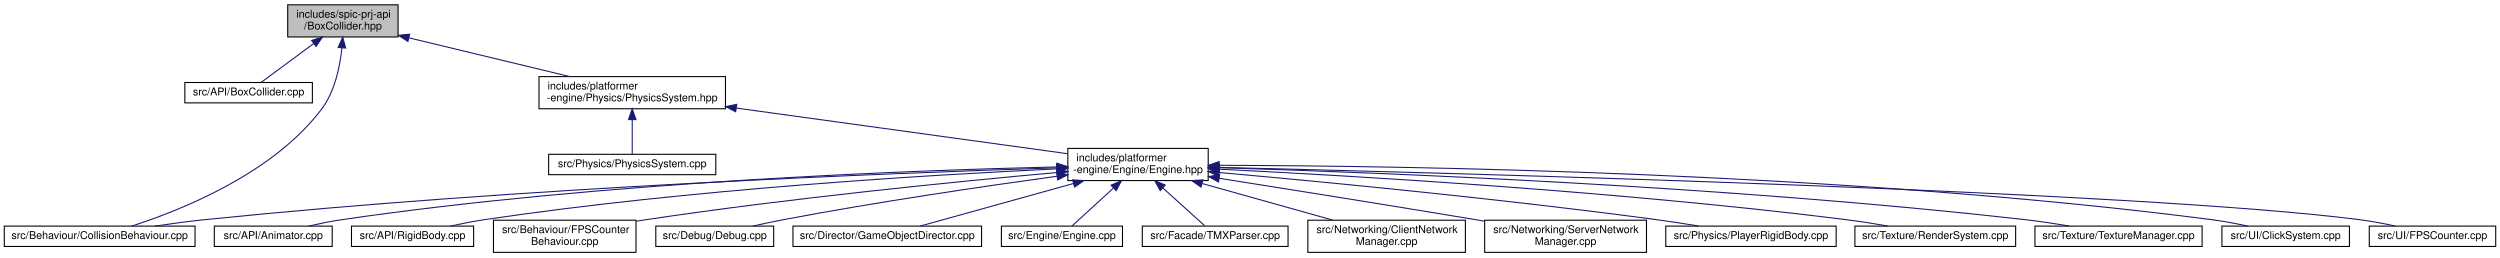
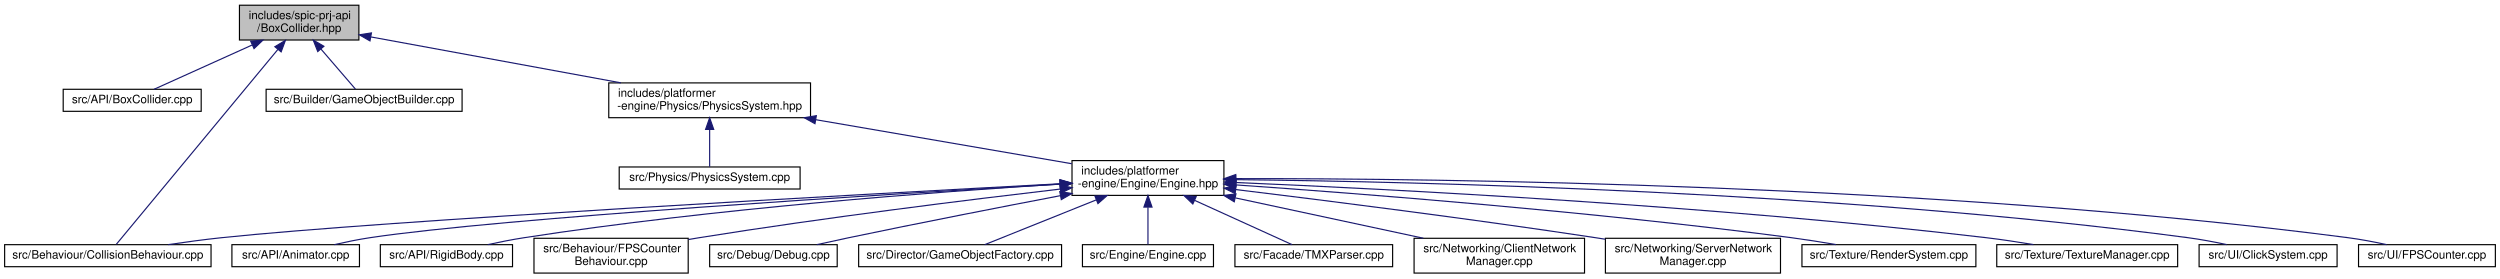
- <svg xmlns="http://www.w3.org/2000/svg" xmlns:xlink="http://www.w3.org/1999/xlink" width="2333pt" height="240pt" viewBox="0.00 0.00 2333.00 240.00">
+ <svg xmlns="http://www.w3.org/2000/svg" xmlns:xlink="http://www.w3.org/1999/xlink" width="2156pt" height="240pt" viewBox="0.00 0.00 2156.00 240.00">
  <g id="graph0" class="graph" transform="scale(1 1) rotate(0) translate(4 236)">
    <g id="node1" class="node">
      <g id="a_node1">
        <a xlink:title=" ">
-           <polygon fill="#bfbfbf" stroke="black" points="264.5,-201.5 264.5,-231.5 367.5,-231.5 367.5,-201.5 264.5,-201.5" />
-           <text text-anchor="start" x="272.5" y="-219.5" font-family="Helvetica,sans-Serif" font-size="10.00">includes/spic-prj-api</text>
-           <text text-anchor="middle" x="316" y="-208.5" font-family="Helvetica,sans-Serif" font-size="10.00">/BoxCollider.hpp</text>
+           <polygon fill="#bfbfbf" stroke="black" points="202.5,-201.5 202.5,-231.5 305.5,-231.5 305.5,-201.5 202.5,-201.5" />
+           <text text-anchor="start" x="210.5" y="-219.5" font-family="Helvetica,sans-Serif" font-size="10.00">includes/spic-prj-api</text>
+           <text text-anchor="middle" x="254" y="-208.5" font-family="Helvetica,sans-Serif" font-size="10.00">/BoxCollider.hpp</text>
        </a>
      </g>
    </g>
    <g id="node2" class="node">
      <g id="a_node2">
        <a xlink:href="BoxCollider_8cpp.html" target="_top" xlink:title=" ">
-           <polygon fill="none" stroke="black" points="168.5,-140 168.5,-159 287.5,-159 287.5,-140 168.5,-140" />
-           <text text-anchor="middle" x="228" y="-147" font-family="Helvetica,sans-Serif" font-size="10.00">src/API/BoxCollider.cpp</text>
+           <polygon fill="none" stroke="black" points="50.5,-140 50.5,-159 169.5,-159 169.5,-140 50.5,-140" />
+           <text text-anchor="middle" x="110" y="-147" font-family="Helvetica,sans-Serif" font-size="10.00">src/API/BoxCollider.cpp</text>
        </a>
      </g>
    </g>
    <g id="edge1" class="edge">
-       <path fill="none" stroke="midnightblue" d="M288.66,-195.31C272.14,-183.1 251.93,-168.18 239.52,-159.01" />
-       <polygon fill="midnightblue" stroke="midnightblue" points="286.78,-198.27 296.91,-201.4 290.94,-192.64 286.78,-198.27" />
+       <path fill="none" stroke="midnightblue" d="M213.31,-197.13C185.59,-184.62 150.19,-168.64 128.85,-159.01" />
+       <polygon fill="midnightblue" stroke="midnightblue" points="212.2,-200.47 222.75,-201.4 215.08,-194.09 212.2,-200.47" />
    </g>
    <g id="node3" class="node">
      <g id="a_node3">
        <a xlink:href="CollisionBehaviour_8cpp.html" target="_top" xlink:title=" ">
          <polygon fill="none" stroke="black" points="0,-6 0,-25 178,-25 178,-6 0,-6" />
          <text text-anchor="middle" x="89" y="-13" font-family="Helvetica,sans-Serif" font-size="10.00">src/Behaviour/CollisionBehaviour.cpp</text>
        </a>
      </g>
    </g>
    <g id="edge2" class="edge">
-       <path fill="none" stroke="midnightblue" d="M315.08,-191.39C313.3,-173.91 308.52,-150.55 296,-134 250.38,-73.69 164.21,-39.56 118.77,-25" />
-       <polygon fill="midnightblue" stroke="midnightblue" points="311.59,-191.68 315.84,-201.39 318.57,-191.15 311.59,-191.68" />
+       <path fill="none" stroke="midnightblue" d="M235.72,-193.46C199.67,-149.97 120.76,-54.8 96.35,-25.36" />
+       <polygon fill="midnightblue" stroke="midnightblue" points="233.06,-195.72 242.13,-201.19 238.45,-191.26 233.06,-195.72" />
    </g>
    <g id="node4" class="node">
      <g id="a_node4">
-         <a xlink:href="PhysicsSystem_8hpp.html" target="_top" xlink:title=" ">
-           <polygon fill="none" stroke="black" points="499,-134.5 499,-164.5 673,-164.5 673,-134.5 499,-134.5" />
-           <text text-anchor="start" x="507" y="-152.5" font-family="Helvetica,sans-Serif" font-size="10.00">includes/platformer</text>
-           <text text-anchor="middle" x="586" y="-141.5" font-family="Helvetica,sans-Serif" font-size="10.00">-engine/Physics/PhysicsSystem.hpp</text>
+         <a xlink:href="GameObjectBuilder_8cpp.html" target="_top" xlink:title=" ">
+           <polygon fill="none" stroke="black" points="225.5,-140 225.5,-159 394.5,-159 394.5,-140 225.5,-140" />
+           <text text-anchor="middle" x="310" y="-147" font-family="Helvetica,sans-Serif" font-size="10.00">src/Builder/GameObjectBuilder.cpp</text>
        </a>
      </g>
    </g>
    <g id="edge3" class="edge">
-       <path fill="none" stroke="midnightblue" d="M377.66,-200.66C422.62,-189.83 483.17,-175.26 527.4,-164.61" />
-       <polygon fill="midnightblue" stroke="midnightblue" points="376.64,-197.3 367.74,-203.04 378.28,-204.11 376.64,-197.3" />
+       <path fill="none" stroke="midnightblue" d="M272.82,-193.66C282.98,-181.86 294.95,-167.97 302.51,-159.19" />
+       <polygon fill="midnightblue" stroke="midnightblue" points="270.03,-191.54 266.15,-201.4 275.33,-196.1 270.03,-191.54" />
    </g>
    <g id="node5" class="node">
      <g id="a_node5">
-         <a xlink:href="PhysicsSystem_8cpp.html" target="_top" xlink:title=" ">
-           <polygon fill="none" stroke="black" points="508,-73 508,-92 664,-92 664,-73 508,-73" />
-           <text text-anchor="middle" x="586" y="-80" font-family="Helvetica,sans-Serif" font-size="10.00">src/Physics/PhysicsSystem.cpp</text>
+         <a xlink:href="PhysicsSystem_8hpp.html" target="_top" xlink:title=" ">
+           <polygon fill="none" stroke="black" points="521,-134.5 521,-164.5 695,-164.5 695,-134.5 521,-134.5" />
+           <text text-anchor="start" x="529" y="-152.5" font-family="Helvetica,sans-Serif" font-size="10.00">includes/platformer</text>
+           <text text-anchor="middle" x="608" y="-141.5" font-family="Helvetica,sans-Serif" font-size="10.00">-engine/Physics/PhysicsSystem.hpp</text>
        </a>
      </g>
    </g>
    <g id="edge4" class="edge">
-       <path fill="none" stroke="midnightblue" d="M586,-124.25C586,-113.02 586,-100.38 586,-92.19" />
-       <polygon fill="midnightblue" stroke="midnightblue" points="582.5,-124.4 586,-134.4 589.5,-124.4 582.5,-124.4" />
+       <path fill="none" stroke="midnightblue" d="M315.94,-204.13C375.92,-193.11 467.01,-176.39 531.49,-164.55" />
+       <polygon fill="midnightblue" stroke="midnightblue" points="315.06,-200.73 305.85,-205.98 316.32,-207.62 315.06,-200.73" />
    </g>
    <g id="node6" class="node">
      <g id="a_node6">
-         <a xlink:href="Engine_8hpp.html" target="_top" xlink:title=" ">
-           <polygon fill="none" stroke="black" points="992.5,-67.5 992.5,-97.5 1123.5,-97.5 1123.5,-67.5 992.5,-67.5" />
-           <text text-anchor="start" x="1000.5" y="-85.5" font-family="Helvetica,sans-Serif" font-size="10.00">includes/platformer</text>
-           <text text-anchor="middle" x="1058" y="-74.5" font-family="Helvetica,sans-Serif" font-size="10.00">-engine/Engine/Engine.hpp</text>
+         <a xlink:href="PhysicsSystem_8cpp.html" target="_top" xlink:title=" ">
+           <polygon fill="none" stroke="black" points="530,-73 530,-92 686,-92 686,-73 530,-73" />
+           <text text-anchor="middle" x="608" y="-80" font-family="Helvetica,sans-Serif" font-size="10.00">src/Physics/PhysicsSystem.cpp</text>
        </a>
      </g>
    </g>
    <g id="edge5" class="edge">
-       <path fill="none" stroke="midnightblue" d="M683.04,-135.14C775.44,-122.41 911.99,-103.61 992.29,-92.55" />
-       <polygon fill="midnightblue" stroke="midnightblue" points="682.55,-131.67 673.12,-136.5 683.51,-138.61 682.55,-131.67" />
-     </g>
-     <g id="edge8" class="edge">
-       <path fill="none" stroke="midnightblue" d="M982.16,-79.37C830.7,-74.62 480.11,-61.12 187,-31 171.86,-29.44 155.47,-27.23 140.52,-25" />
-       <polygon fill="midnightblue" stroke="midnightblue" points="982.18,-82.88 992.28,-79.69 982.4,-75.88 982.18,-82.88" />
+       <path fill="none" stroke="midnightblue" d="M608,-124.25C608,-113.02 608,-100.38 608,-92.19" />
+       <polygon fill="midnightblue" stroke="midnightblue" points="604.5,-124.4 608,-134.4 611.5,-124.4 604.5,-124.4" />
    </g>
    <g id="node7" class="node">
      <g id="a_node7">
+         <a xlink:href="Engine_8hpp.html" target="_top" xlink:title=" ">
+           <polygon fill="none" stroke="black" points="920.5,-67.5 920.5,-97.5 1051.5,-97.5 1051.5,-67.5 920.5,-67.5" />
+           <text text-anchor="start" x="928.5" y="-85.5" font-family="Helvetica,sans-Serif" font-size="10.00">includes/platformer</text>
+           <text text-anchor="middle" x="986" y="-74.5" font-family="Helvetica,sans-Serif" font-size="10.00">-engine/Engine/Engine.hpp</text>
+         </a>
+       </g>
+     </g>
+     <g id="edge6" class="edge">
+       <path fill="none" stroke="midnightblue" d="M699.44,-132.78C767.65,-121.05 859.22,-105.3 920.3,-94.8" />
+       <polygon fill="midnightblue" stroke="midnightblue" points="698.82,-129.33 689.55,-134.48 700,-136.23 698.82,-129.33" />
+     </g>
+     <g id="edge9" class="edge">
+       <path fill="none" stroke="midnightblue" d="M910.18,-77.52C738.82,-68.4 325.85,-45.63 187,-31 172.03,-29.42 155.85,-27.23 141.03,-25.03" />
+       <polygon fill="midnightblue" stroke="midnightblue" points="910.2,-81.03 920.37,-78.06 910.57,-74.04 910.2,-81.03" />
+     </g>
+     <g id="node8" class="node">
+       <g id="a_node8">
        <a xlink:href="Animator_8cpp.html" target="_top" xlink:title=" ">
          <polygon fill="none" stroke="black" points="196,-6 196,-25 306,-25 306,-6 196,-6" />
          <text text-anchor="middle" x="251" y="-13" font-family="Helvetica,sans-Serif" font-size="10.00">src/API/Animator.cpp</text>
        </a>
      </g>
    </g>
-     <g id="edge6" class="edge">
-       <path fill="none" stroke="midnightblue" d="M982.06,-80.22C847.14,-77.07 557.03,-66.43 315,-31 304.85,-29.52 293.93,-27.28 284.03,-25.01" />
-       <polygon fill="midnightblue" stroke="midnightblue" points="982.21,-83.72 992.29,-80.45 982.37,-76.72 982.21,-83.72" />
-     </g>
-     <g id="node8" class="node">
-       <g id="a_node8">
+     <g id="edge7" class="edge">
+       <path fill="none" stroke="midnightblue" d="M910.22,-77.21C759.73,-68.46 427.93,-47.95 315,-31 304.97,-29.5 294.18,-27.28 284.37,-25.04" />
+       <polygon fill="midnightblue" stroke="midnightblue" points="910.12,-80.71 920.31,-77.8 910.53,-73.72 910.12,-80.71" />
+     </g>
+     <g id="node9" class="node">
+       <g id="a_node9">
        <a xlink:href="RigidBody_8cpp.html" target="_top" xlink:title=" ">
          <polygon fill="none" stroke="black" points="324,-6 324,-25 438,-25 438,-6 324,-6" />
          <text text-anchor="middle" x="381" y="-13" font-family="Helvetica,sans-Serif" font-size="10.00">src/API/RigidBody.cpp</text>
        </a>
      </g>
    </g>
-     <g id="edge7" class="edge">
-       <path fill="none" stroke="midnightblue" d="M982.06,-78.4C866.31,-72.96 639.04,-59.46 448,-31 437.64,-29.46 426.49,-27.26 416.31,-25.04" />
-       <polygon fill="midnightblue" stroke="midnightblue" points="982.08,-81.91 992.23,-78.87 982.4,-74.91 982.08,-81.91" />
-     </g>
-     <g id="node9" class="node">
-       <g id="a_node9">
+     <g id="edge8" class="edge">
+       <path fill="none" stroke="midnightblue" d="M910.13,-77.25C805.63,-70.73 611.75,-56.31 448,-31 437.77,-29.42 426.75,-27.24 416.67,-25.05" />
+       <polygon fill="midnightblue" stroke="midnightblue" points="910.07,-80.75 920.26,-77.87 910.5,-73.76 910.07,-80.75" />
+     </g>
+     <g id="node10" class="node">
+       <g id="a_node10">
        <a xlink:href="FPSCounterBehaviour_8cpp.html" target="_top" xlink:title=" ">
          <polygon fill="none" stroke="black" points="456.5,-0.5 456.5,-30.5 589.5,-30.5 589.5,-0.5 456.5,-0.5" />
          <text text-anchor="start" x="464.5" y="-18.5" font-family="Helvetica,sans-Serif" font-size="10.00">src/Behaviour/FPSCounter</text>
          <text text-anchor="middle" x="523" y="-7.5" font-family="Helvetica,sans-Serif" font-size="10.00">Behaviour.cpp</text>
        </a>
      </g>
    </g>
-     <g id="edge9" class="edge">
-       <path fill="none" stroke="midnightblue" d="M982.45,-75.03C891.29,-66.8 733.49,-51.2 599,-31 595.94,-30.54 592.83,-30.05 589.68,-29.53" />
-       <polygon fill="midnightblue" stroke="midnightblue" points="982.15,-78.52 992.42,-75.93 982.77,-71.55 982.15,-78.52" />
-     </g>
-     <g id="node10" class="node">
-       <g id="a_node10">
+     <g id="edge10" class="edge">
+       <path fill="none" stroke="midnightblue" d="M910.2,-72.94C832.04,-63.81 706.72,-48.29 599,-31 595.95,-30.51 592.83,-29.99 589.69,-29.45" />
+       <polygon fill="midnightblue" stroke="midnightblue" points="910.1,-76.46 920.44,-74.14 910.91,-69.5 910.1,-76.46" />
+     </g>
+     <g id="node11" class="node">
+       <g id="a_node11">
        <a xlink:href="Debug_8cpp.html" target="_top" xlink:title=" ">
          <polygon fill="none" stroke="black" points="608,-6 608,-25 718,-25 718,-6 608,-6" />
          <text text-anchor="middle" x="663" y="-13" font-family="Helvetica,sans-Serif" font-size="10.00">src/Debug/Debug.cpp</text>
        </a>
      </g>
    </g>
-     <g id="edge10" class="edge">
-       <path fill="none" stroke="midnightblue" d="M982.36,-71.53C915.1,-62.29 814.19,-47.51 727,-31 717.71,-29.24 707.72,-27.1 698.45,-25.01" />
-       <polygon fill="midnightblue" stroke="midnightblue" points="982.07,-75.02 992.45,-72.91 983.02,-68.08 982.07,-75.02" />
-     </g>
-     <g id="node11" class="node">
-       <g id="a_node11">
-         <a xlink:href="GameObjectDirector_8cpp.html" target="_top" xlink:title=" ">
-           <polygon fill="none" stroke="black" points="736,-6 736,-25 912,-25 912,-6 736,-6" />
-           <text text-anchor="middle" x="824" y="-13" font-family="Helvetica,sans-Serif" font-size="10.00">src/Director/GameObjectDirector.cpp</text>
-         </a>
-       </g>
-     </g>
    <g id="edge11" class="edge">
-       <path fill="none" stroke="midnightblue" d="M997.7,-64.75C951.94,-52.04 890.91,-35.09 854.7,-25.03" />
-       <polygon fill="midnightblue" stroke="midnightblue" points="996.94,-68.17 1007.51,-67.48 998.82,-61.43 996.94,-68.17" />
+       <path fill="none" stroke="midnightblue" d="M910.38,-67.24C858.9,-57.4 789.25,-43.82 728,-31 719.06,-29.13 709.45,-27.03 700.43,-25.03" />
+       <polygon fill="midnightblue" stroke="midnightblue" points="909.95,-70.72 920.43,-69.16 911.26,-63.84 909.95,-70.72" />
    </g>
    <g id="node12" class="node">
      <g id="a_node12">
-         <a xlink:href="Engine_8cpp.html" target="_top" xlink:title=" ">
-           <polygon fill="none" stroke="black" points="930.5,-6 930.5,-25 1043.5,-25 1043.5,-6 930.5,-6" />
-           <text text-anchor="middle" x="987" y="-13" font-family="Helvetica,sans-Serif" font-size="10.00">src/Engine/Engine.cpp</text>
+         <a xlink:href="GameObjectFactory_8cpp.html" target="_top" xlink:title=" ">
+           <polygon fill="none" stroke="black" points="736.5,-6 736.5,-25 911.5,-25 911.5,-6 736.5,-6" />
+           <text text-anchor="middle" x="824" y="-13" font-family="Helvetica,sans-Serif" font-size="10.00">src/Director/GameObjectFactory.cpp</text>
        </a>
      </g>
    </g>
    <g id="edge12" class="edge">
-       <path fill="none" stroke="midnightblue" d="M1034.88,-60.34C1021.85,-48.4 1006.26,-34.14 996.5,-25.19" />
-       <polygon fill="midnightblue" stroke="midnightblue" points="1032.85,-63.22 1042.59,-67.4 1037.58,-58.06 1032.85,-63.22" />
+       <path fill="none" stroke="midnightblue" d="M941.44,-63.62C910.08,-51.04 869.52,-34.77 845.2,-25.01" />
+       <polygon fill="midnightblue" stroke="midnightblue" points="940.26,-66.92 950.85,-67.4 942.87,-60.42 940.26,-66.92" />
    </g>
    <g id="node13" class="node">
      <g id="a_node13">
-         <a xlink:href="TMXParser_8cpp.html" target="_top" xlink:title=" ">
-           <polygon fill="none" stroke="black" points="1062,-6 1062,-25 1198,-25 1198,-6 1062,-6" />
-           <text text-anchor="middle" x="1130" y="-13" font-family="Helvetica,sans-Serif" font-size="10.00">src/Facade/TMXParser.cpp</text>
+         <a xlink:href="Engine_8cpp.html" target="_top" xlink:title=" ">
+           <polygon fill="none" stroke="black" points="929.5,-6 929.5,-25 1042.5,-25 1042.5,-6 929.5,-6" />
+           <text text-anchor="middle" x="986" y="-13" font-family="Helvetica,sans-Serif" font-size="10.00">src/Engine/Engine.cpp</text>
        </a>
      </g>
    </g>
    <g id="edge13" class="edge">
-       <path fill="none" stroke="midnightblue" d="M1081.07,-60.67C1094.36,-48.67 1110.37,-34.22 1120.37,-25.19" />
-       <polygon fill="midnightblue" stroke="midnightblue" points="1078.7,-58.1 1073.62,-67.4 1083.39,-63.29 1078.7,-58.1" />
+       <path fill="none" stroke="midnightblue" d="M986,-57.25C986,-46.02 986,-33.38 986,-25.19" />
+       <polygon fill="midnightblue" stroke="midnightblue" points="982.5,-57.4 986,-67.4 989.5,-57.4 982.5,-57.4" />
    </g>
    <g id="node14" class="node">
      <g id="a_node14">
-         <a xlink:href="ClientNetworkManager_8cpp.html" target="_top" xlink:title=" ">
-           <polygon fill="none" stroke="black" points="1216.5,-0.5 1216.5,-30.5 1363.5,-30.5 1363.5,-0.5 1216.5,-0.5" />
-           <text text-anchor="start" x="1224.5" y="-18.5" font-family="Helvetica,sans-Serif" font-size="10.00">src/Networking/ClientNetwork</text>
-           <text text-anchor="middle" x="1290" y="-7.5" font-family="Helvetica,sans-Serif" font-size="10.00">Manager.cpp</text>
+         <a xlink:href="TMXParser_8cpp.html" target="_top" xlink:title=" ">
+           <polygon fill="none" stroke="black" points="1061,-6 1061,-25 1197,-25 1197,-6 1061,-6" />
+           <text text-anchor="middle" x="1129" y="-13" font-family="Helvetica,sans-Serif" font-size="10.00">src/Facade/TMXParser.cpp</text>
        </a>
      </g>
    </g>
    <g id="edge14" class="edge">
-       <path fill="none" stroke="midnightblue" d="M1117.91,-64.71C1155.66,-54.14 1203.86,-40.63 1239.63,-30.61" />
-       <polygon fill="midnightblue" stroke="midnightblue" points="1116.74,-61.41 1108.05,-67.48 1118.63,-68.15 1116.74,-61.41" />
+       <path fill="none" stroke="midnightblue" d="M1026.41,-63.13C1053.93,-50.62 1089.09,-34.64 1110.28,-25.01" />
+       <polygon fill="midnightblue" stroke="midnightblue" points="1024.68,-60.07 1017.03,-67.4 1027.58,-66.44 1024.68,-60.07" />
    </g>
    <g id="node15" class="node">
      <g id="a_node15">
-         <a xlink:href="ServerNetworkManager_8cpp.html" target="_top" xlink:title=" ">
-           <polygon fill="none" stroke="black" points="1381.5,-0.5 1381.5,-30.5 1532.5,-30.5 1532.5,-0.5 1381.5,-0.5" />
-           <text text-anchor="start" x="1389.5" y="-18.5" font-family="Helvetica,sans-Serif" font-size="10.00">src/Networking/ServerNetwork</text>
-           <text text-anchor="middle" x="1457" y="-7.5" font-family="Helvetica,sans-Serif" font-size="10.00">Manager.cpp</text>
+         <a xlink:href="ClientNetworkManager_8cpp.html" target="_top" xlink:title=" ">
+           <polygon fill="none" stroke="black" points="1215.5,-0.5 1215.5,-30.5 1362.5,-30.5 1362.5,-0.5 1215.5,-0.5" />
+           <text text-anchor="start" x="1223.5" y="-18.5" font-family="Helvetica,sans-Serif" font-size="10.00">src/Networking/ClientNetwork</text>
+           <text text-anchor="middle" x="1289" y="-7.5" font-family="Helvetica,sans-Serif" font-size="10.00">Manager.cpp</text>
        </a>
      </g>
    </g>
    <g id="edge15" class="edge">
-       <path fill="none" stroke="midnightblue" d="M1133.78,-69.61C1197.61,-59.54 1291.32,-44.6 1373,-31 1375.77,-30.54 1378.6,-30.07 1381.45,-29.59" />
-       <polygon fill="midnightblue" stroke="midnightblue" points="1133.13,-66.17 1123.8,-71.19 1134.22,-73.09 1133.13,-66.17" />
+       <path fill="none" stroke="midnightblue" d="M1061.44,-65.32C1111.24,-54.63 1175.84,-40.77 1223.48,-30.55" />
+       <polygon fill="midnightblue" stroke="midnightblue" points="1060.42,-61.96 1051.37,-67.48 1061.89,-68.8 1060.42,-61.96" />
    </g>
    <g id="node16" class="node">
      <g id="a_node16">
-         <a xlink:href="PlayerRigidBody_8cpp.html" target="_top" xlink:title=" ">
-           <polygon fill="none" stroke="black" points="1550.5,-6 1550.5,-25 1709.5,-25 1709.5,-6 1550.5,-6" />
-           <text text-anchor="middle" x="1630" y="-13" font-family="Helvetica,sans-Serif" font-size="10.00">src/Physics/PlayerRigidBody.cpp</text>
+         <a xlink:href="ServerNetworkManager_8cpp.html" target="_top" xlink:title=" ">
+           <polygon fill="none" stroke="black" points="1380.5,-0.5 1380.5,-30.5 1531.5,-30.5 1531.5,-0.5 1380.5,-0.5" />
+           <text text-anchor="start" x="1388.5" y="-18.5" font-family="Helvetica,sans-Serif" font-size="10.00">src/Networking/ServerNetwork</text>
+           <text text-anchor="middle" x="1456" y="-7.5" font-family="Helvetica,sans-Serif" font-size="10.00">Manager.cpp</text>
        </a>
      </g>
    </g>
    <g id="edge16" class="edge">
-       <path fill="none" stroke="midnightblue" d="M1133.64,-75.01C1229.04,-66.5 1398,-50.36 1542,-31 1554.74,-29.29 1568.47,-27.16 1581.2,-25.07" />
-       <polygon fill="midnightblue" stroke="midnightblue" points="1133.17,-71.54 1123.51,-75.91 1133.78,-78.51 1133.17,-71.54" />
+       <path fill="none" stroke="midnightblue" d="M1061.89,-72.5C1139.82,-63.04 1264.56,-47.29 1372,-31 1374.78,-30.58 1377.61,-30.14 1380.47,-29.69" />
+       <polygon fill="midnightblue" stroke="midnightblue" points="1061.19,-69.06 1051.68,-73.74 1062.03,-76.01 1061.19,-69.06" />
    </g>
    <g id="node17" class="node">
      <g id="a_node17">
        <a xlink:href="RenderSystem_8cpp.html" target="_top" xlink:title=" ">
-           <polygon fill="none" stroke="black" points="1727,-6 1727,-25 1877,-25 1877,-6 1727,-6" />
-           <text text-anchor="middle" x="1802" y="-13" font-family="Helvetica,sans-Serif" font-size="10.00">src/Texture/RenderSystem.cpp</text>
+           <polygon fill="none" stroke="black" points="1550,-6 1550,-25 1700,-25 1700,-6 1550,-6" />
+           <text text-anchor="middle" x="1625" y="-13" font-family="Helvetica,sans-Serif" font-size="10.00">src/Texture/RenderSystem.cpp</text>
        </a>
      </g>
    </g>
    <g id="edge17" class="edge">
-       <path fill="none" stroke="midnightblue" d="M1133.97,-78.09C1257.15,-72.02 1507.95,-57.43 1719,-31 1731.63,-29.42 1745.26,-27.24 1757.75,-25.05" />
-       <polygon fill="midnightblue" stroke="midnightblue" points="1133.7,-74.6 1123.88,-78.58 1134.04,-81.59 1133.7,-74.6" />
+       <path fill="none" stroke="midnightblue" d="M1061.6,-76.55C1168.61,-69.11 1370.25,-53.47 1541,-31 1553.47,-29.36 1566.92,-27.21 1579.33,-25.07" />
+       <polygon fill="midnightblue" stroke="midnightblue" points="1061.28,-73.06 1051.55,-77.25 1061.77,-80.05 1061.28,-73.06" />
    </g>
    <g id="node18" class="node">
      <g id="a_node18">
        <a xlink:href="TextureManager_8cpp.html" target="_top" xlink:title=" ">
-           <polygon fill="none" stroke="black" points="1895,-6 1895,-25 2051,-25 2051,-6 1895,-6" />
-           <text text-anchor="middle" x="1973" y="-13" font-family="Helvetica,sans-Serif" font-size="10.00">src/Texture/TextureManager.cpp</text>
+           <polygon fill="none" stroke="black" points="1718,-6 1718,-25 1874,-25 1874,-6 1718,-6" />
+           <text text-anchor="middle" x="1796" y="-13" font-family="Helvetica,sans-Serif" font-size="10.00">src/Texture/TextureManager.cpp</text>
        </a>
      </g>
    </g>
    <g id="edge18" class="edge">
-       <path fill="none" stroke="midnightblue" d="M1133.87,-79.52C1279.9,-75.12 1610.01,-62.33 1886,-31 1899.39,-29.48 1913.85,-27.29 1927.07,-25.07" />
-       <polygon fill="midnightblue" stroke="midnightblue" points="1133.57,-76.02 1123.68,-79.82 1133.78,-83.02 1133.57,-76.02" />
+       <path fill="none" stroke="midnightblue" d="M1062,-78.58C1193.98,-72.97 1473.95,-58.73 1709,-31 1722.23,-29.44 1736.52,-27.26 1749.61,-25.07" />
+       <polygon fill="midnightblue" stroke="midnightblue" points="1061.83,-75.08 1051.99,-79 1062.13,-82.08 1061.83,-75.08" />
    </g>
    <g id="node19" class="node">
      <g id="a_node19">
        <a xlink:href="ClickSystem_8cpp.html" target="_top" xlink:title=" ">
-           <polygon fill="none" stroke="black" points="2069.5,-6 2069.5,-25 2188.5,-25 2188.5,-6 2069.5,-6" />
-           <text text-anchor="middle" x="2129" y="-13" font-family="Helvetica,sans-Serif" font-size="10.00">src/UI/ClickSystem.cpp</text>
+           <polygon fill="none" stroke="black" points="1892.5,-6 1892.5,-25 2011.5,-25 2011.5,-6 1892.5,-6" />
+           <text text-anchor="middle" x="1952" y="-13" font-family="Helvetica,sans-Serif" font-size="10.00">src/UI/ClickSystem.cpp</text>
        </a>
      </g>
    </g>
    <g id="edge19" class="edge">
-       <path fill="none" stroke="midnightblue" d="M1133.88,-81.72C1301.62,-81.33 1716.32,-75.49 2060,-31 2071.05,-29.57 2082.96,-27.32 2093.73,-25.02" />
-       <polygon fill="midnightblue" stroke="midnightblue" points="1133.67,-78.22 1123.67,-81.74 1133.68,-85.22 1133.67,-78.22" />
+       <path fill="none" stroke="midnightblue" d="M1061.95,-81.08C1216.96,-79.38 1580.7,-71.04 1883,-31 1893.92,-29.55 1905.69,-27.33 1916.36,-25.06" />
+       <polygon fill="midnightblue" stroke="midnightblue" points="1061.56,-77.58 1051.6,-81.19 1061.63,-84.58 1061.56,-77.58" />
    </g>
    <g id="node20" class="node">
      <g id="a_node20">
        <a xlink:href="FPSCounter_8cpp.html" target="_top" xlink:title=" ">
-           <polygon fill="none" stroke="black" points="2207,-6 2207,-25 2325,-25 2325,-6 2207,-6" />
-           <text text-anchor="middle" x="2266" y="-13" font-family="Helvetica,sans-Serif" font-size="10.00">src/UI/FPSCounter.cpp</text>
+           <polygon fill="none" stroke="black" points="2030,-6 2030,-25 2148,-25 2148,-6 2030,-6" />
+           <text text-anchor="middle" x="2089" y="-13" font-family="Helvetica,sans-Serif" font-size="10.00">src/UI/FPSCounter.cpp</text>
        </a>
      </g>
    </g>
    <g id="edge20" class="edge">
-       <path fill="none" stroke="midnightblue" d="M1133.92,-79.78C1354.25,-74.53 1991.26,-57.44 2198,-31 2208.9,-29.61 2220.64,-27.37 2231.25,-25.07" />
-       <polygon fill="midnightblue" stroke="midnightblue" points="1133.66,-76.29 1123.74,-80.02 1133.82,-83.28 1133.66,-76.29" />
+       <path fill="none" stroke="midnightblue" d="M1061.91,-81.97C1233.55,-82.13 1664.36,-77.42 2021,-31 2031.89,-29.58 2043.63,-27.34 2054.24,-25.04" />
+       <polygon fill="midnightblue" stroke="midnightblue" points="1061.72,-78.47 1051.72,-81.96 1061.71,-85.47 1061.72,-78.47" />
    </g>
  </g>
</svg>
